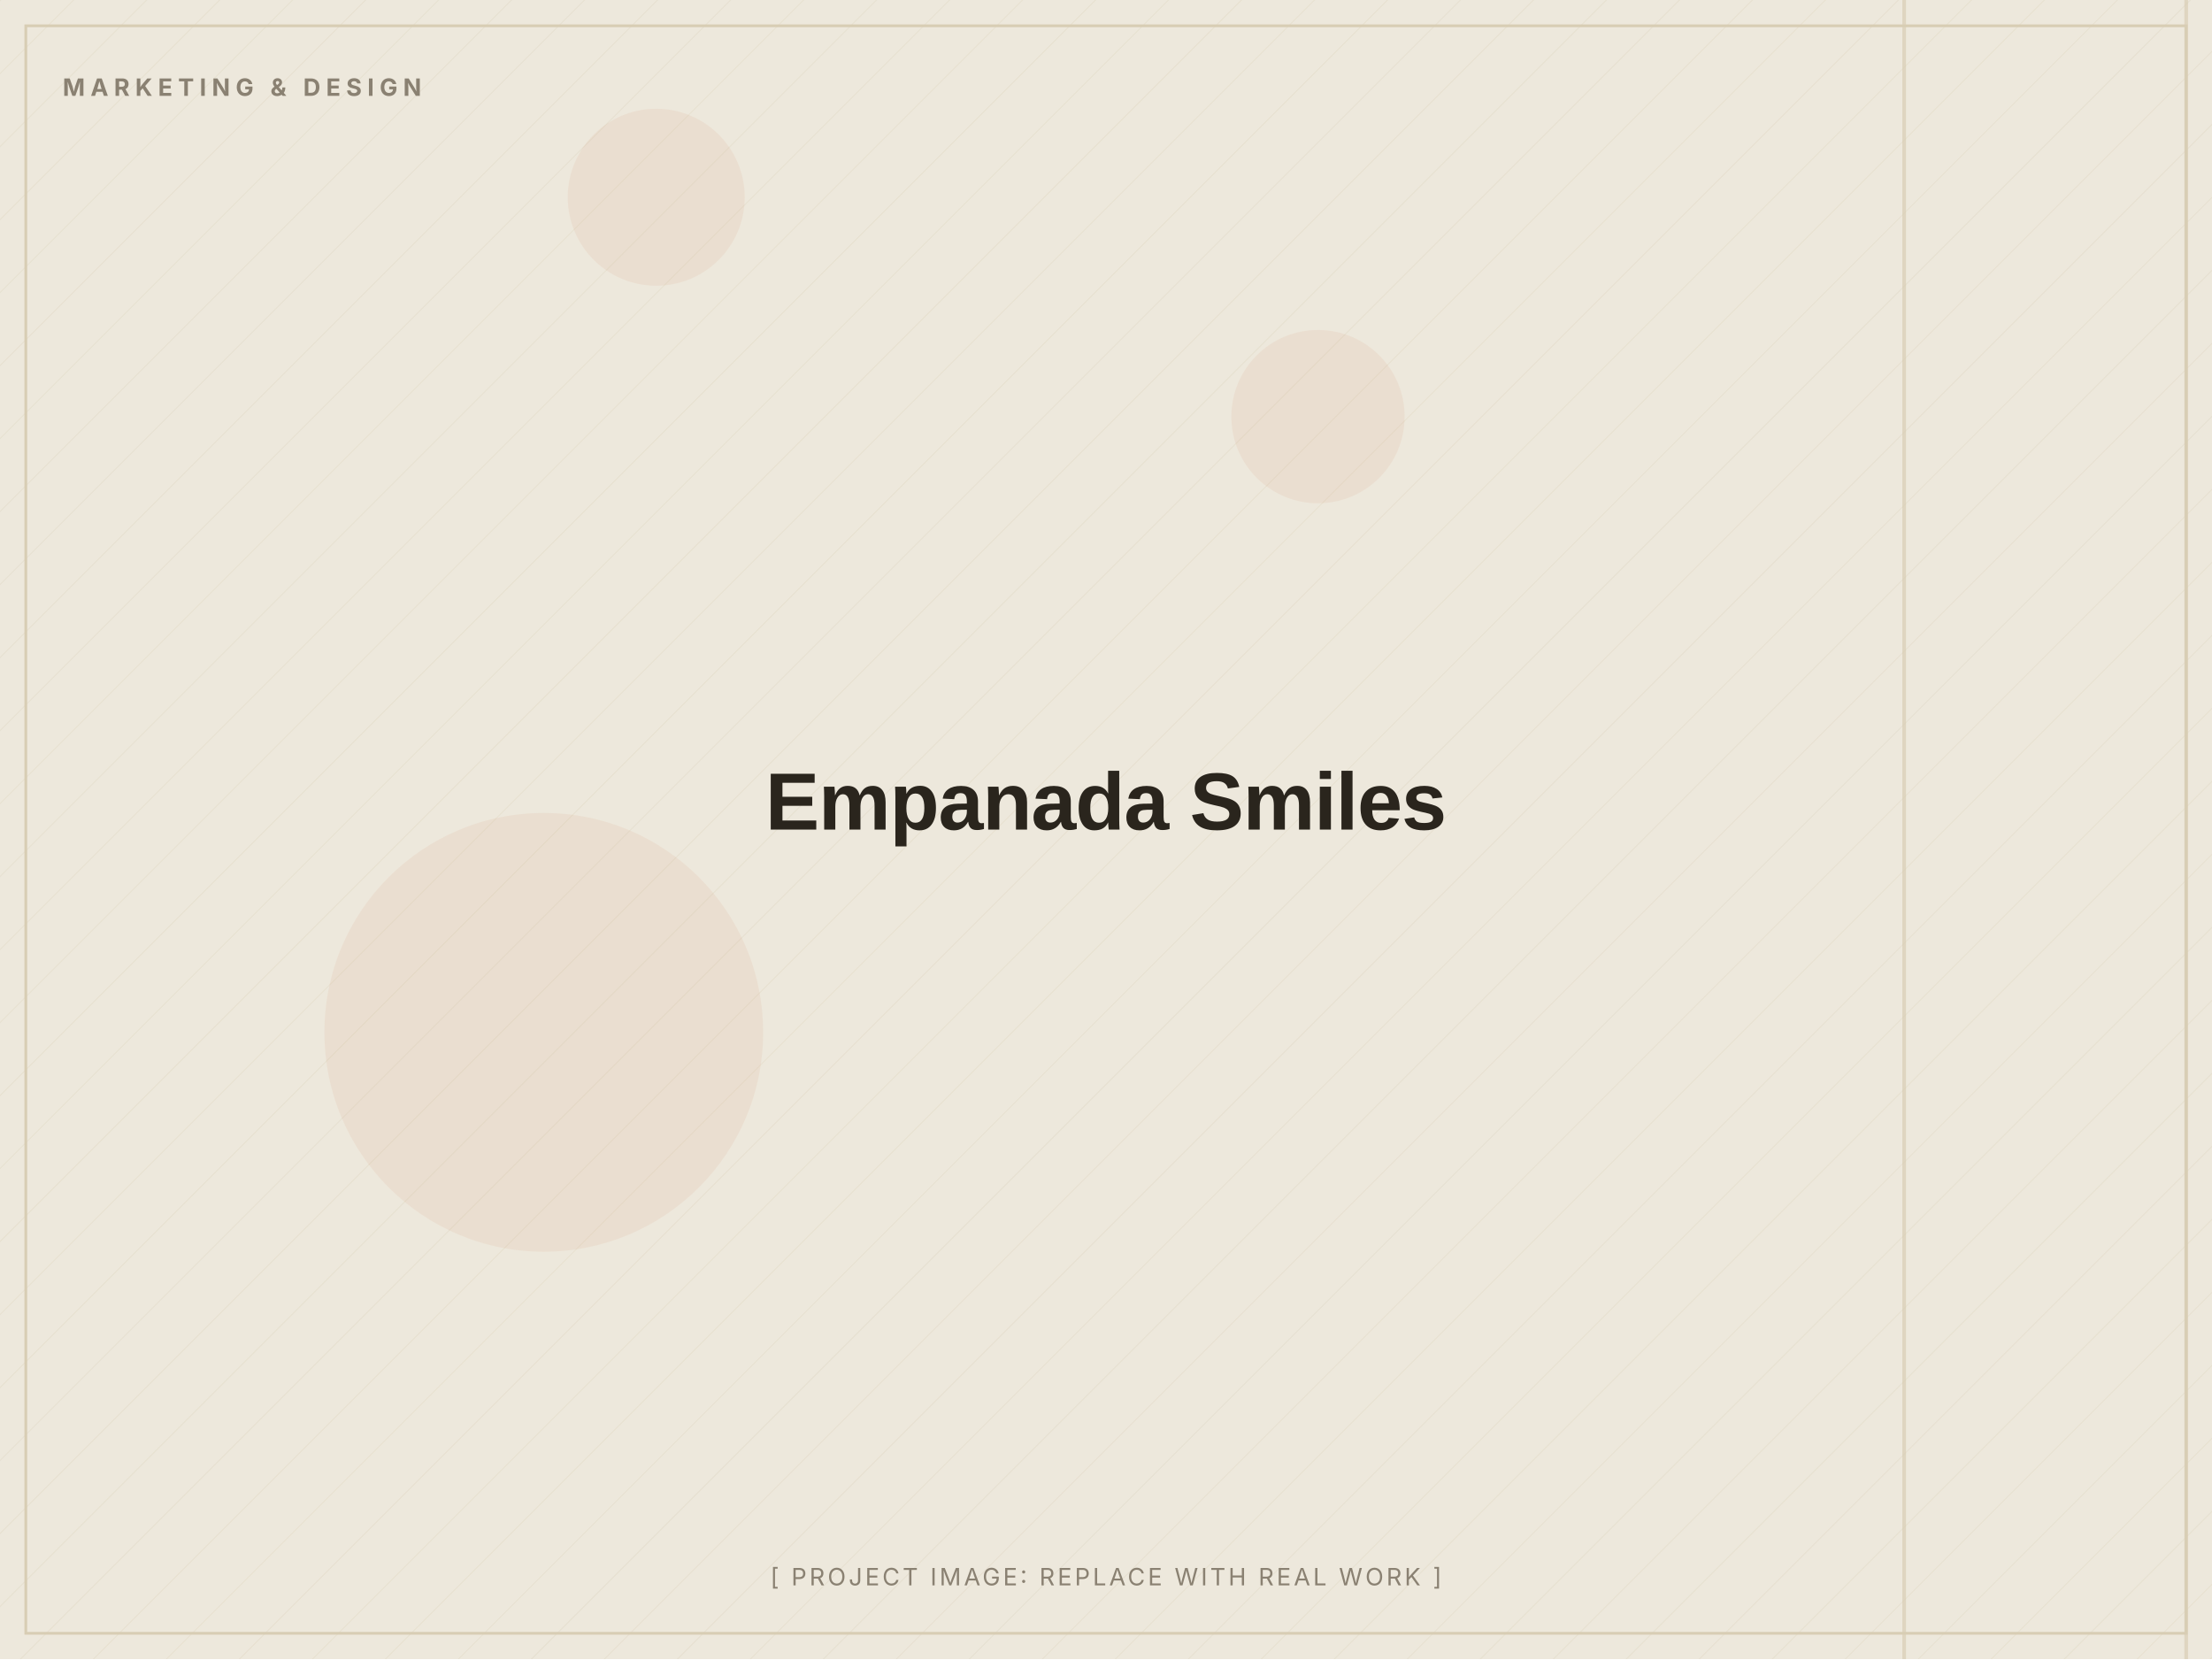
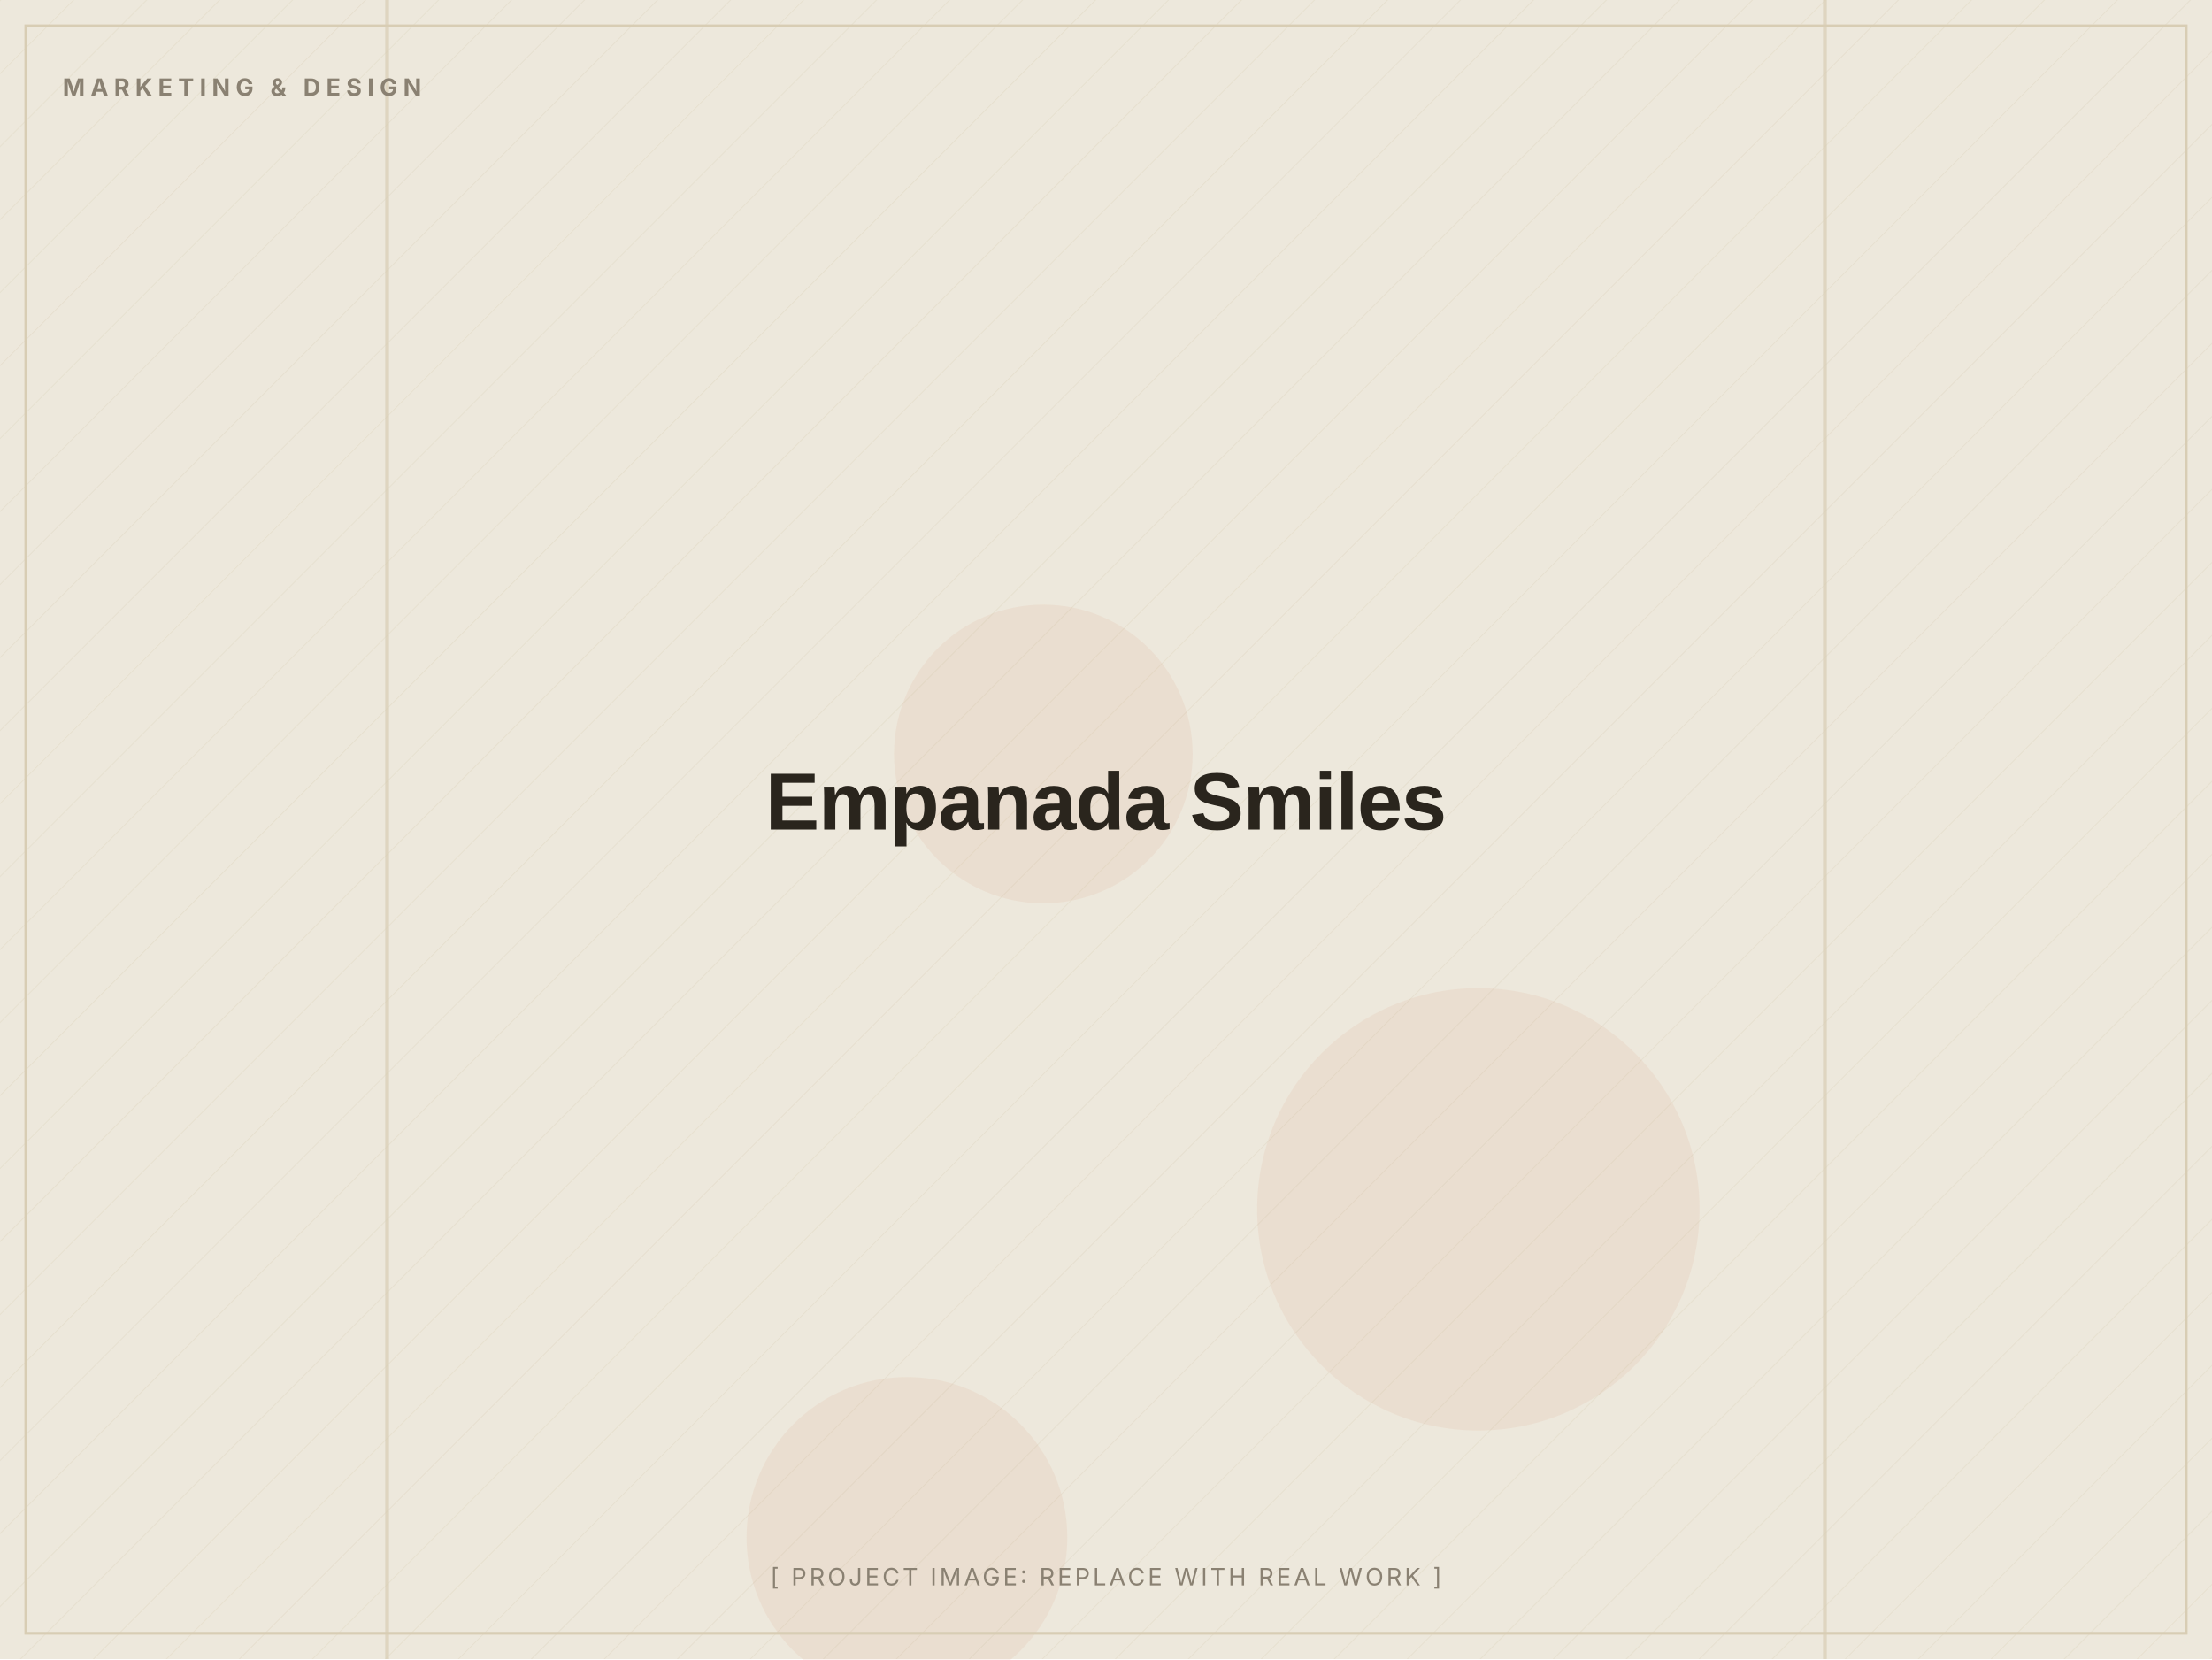
<svg xmlns="http://www.w3.org/2000/svg" width="1200" height="900" viewBox="0 0 1200 900" role="img" aria-label="Empanada Smiles (placeholder image)">
  <defs>
    <pattern id="d" width="28" height="28" patternUnits="userSpaceOnUse" patternTransform="rotate(45)">
      <line x1="0" y1="0" x2="0" y2="28" stroke="#D8CDB4" stroke-width="1" opacity="0.5" />
    </pattern>
  </defs>
  <rect width="1200" height="900" fill="#EDE8DC" />
  <rect width="1200" height="900" fill="url(#d)" opacity="0.55" />
-   <circle cx="715" cy="226" r="47" fill="#C2410C" opacity="0.06" />
-   <circle cx="356" cy="107" r="48" fill="#C2410C" opacity="0.06" />
-   <circle cx="295" cy="560" r="119" fill="#C2410C" opacity="0.06" />
-   <rect x="1032" y="0" width="2" height="900" fill="#D8CDB4" opacity="0.7" />
-   <rect x="1185" y="0" width="2" height="900" fill="#D8CDB4" opacity="0.7" />
+   <circle cx="566" cy="409" r="81" fill="#C2410C" opacity="0.06" />
+   <circle cx="492" cy="834" r="87" fill="#C2410C" opacity="0.06" />
+   <circle cx="802" cy="656" r="120" fill="#C2410C" opacity="0.06" />
+   <rect x="209" y="0" width="2" height="900" fill="#D8CDB4" opacity="0.7" />
+   <rect x="989" y="0" width="2" height="900" fill="#D8CDB4" opacity="0.7" />
  <rect x="14" y="14" width="1172" height="872" fill="none" stroke="#D8CDB4" stroke-width="1.5" />
  <text x="34" y="52" font-family="Inter, Arial, sans-serif" font-weight="700" font-size="13" letter-spacing="3" fill="#8A8172">MARKETING &amp; DESIGN</text>
  <text x="600.0" y="450.0" text-anchor="middle" font-family="Archivo, Arial, sans-serif" font-weight="800" font-size="44" letter-spacing="-0.5" fill="#2A251D">Empanada Smiles</text>
  <text x="600.0" y="860" text-anchor="middle" font-family="Inter, Arial, sans-serif" font-size="13" letter-spacing="1.5" fill="#8A8172">[ PROJECT IMAGE: REPLACE WITH REAL WORK ]</text>
</svg>
